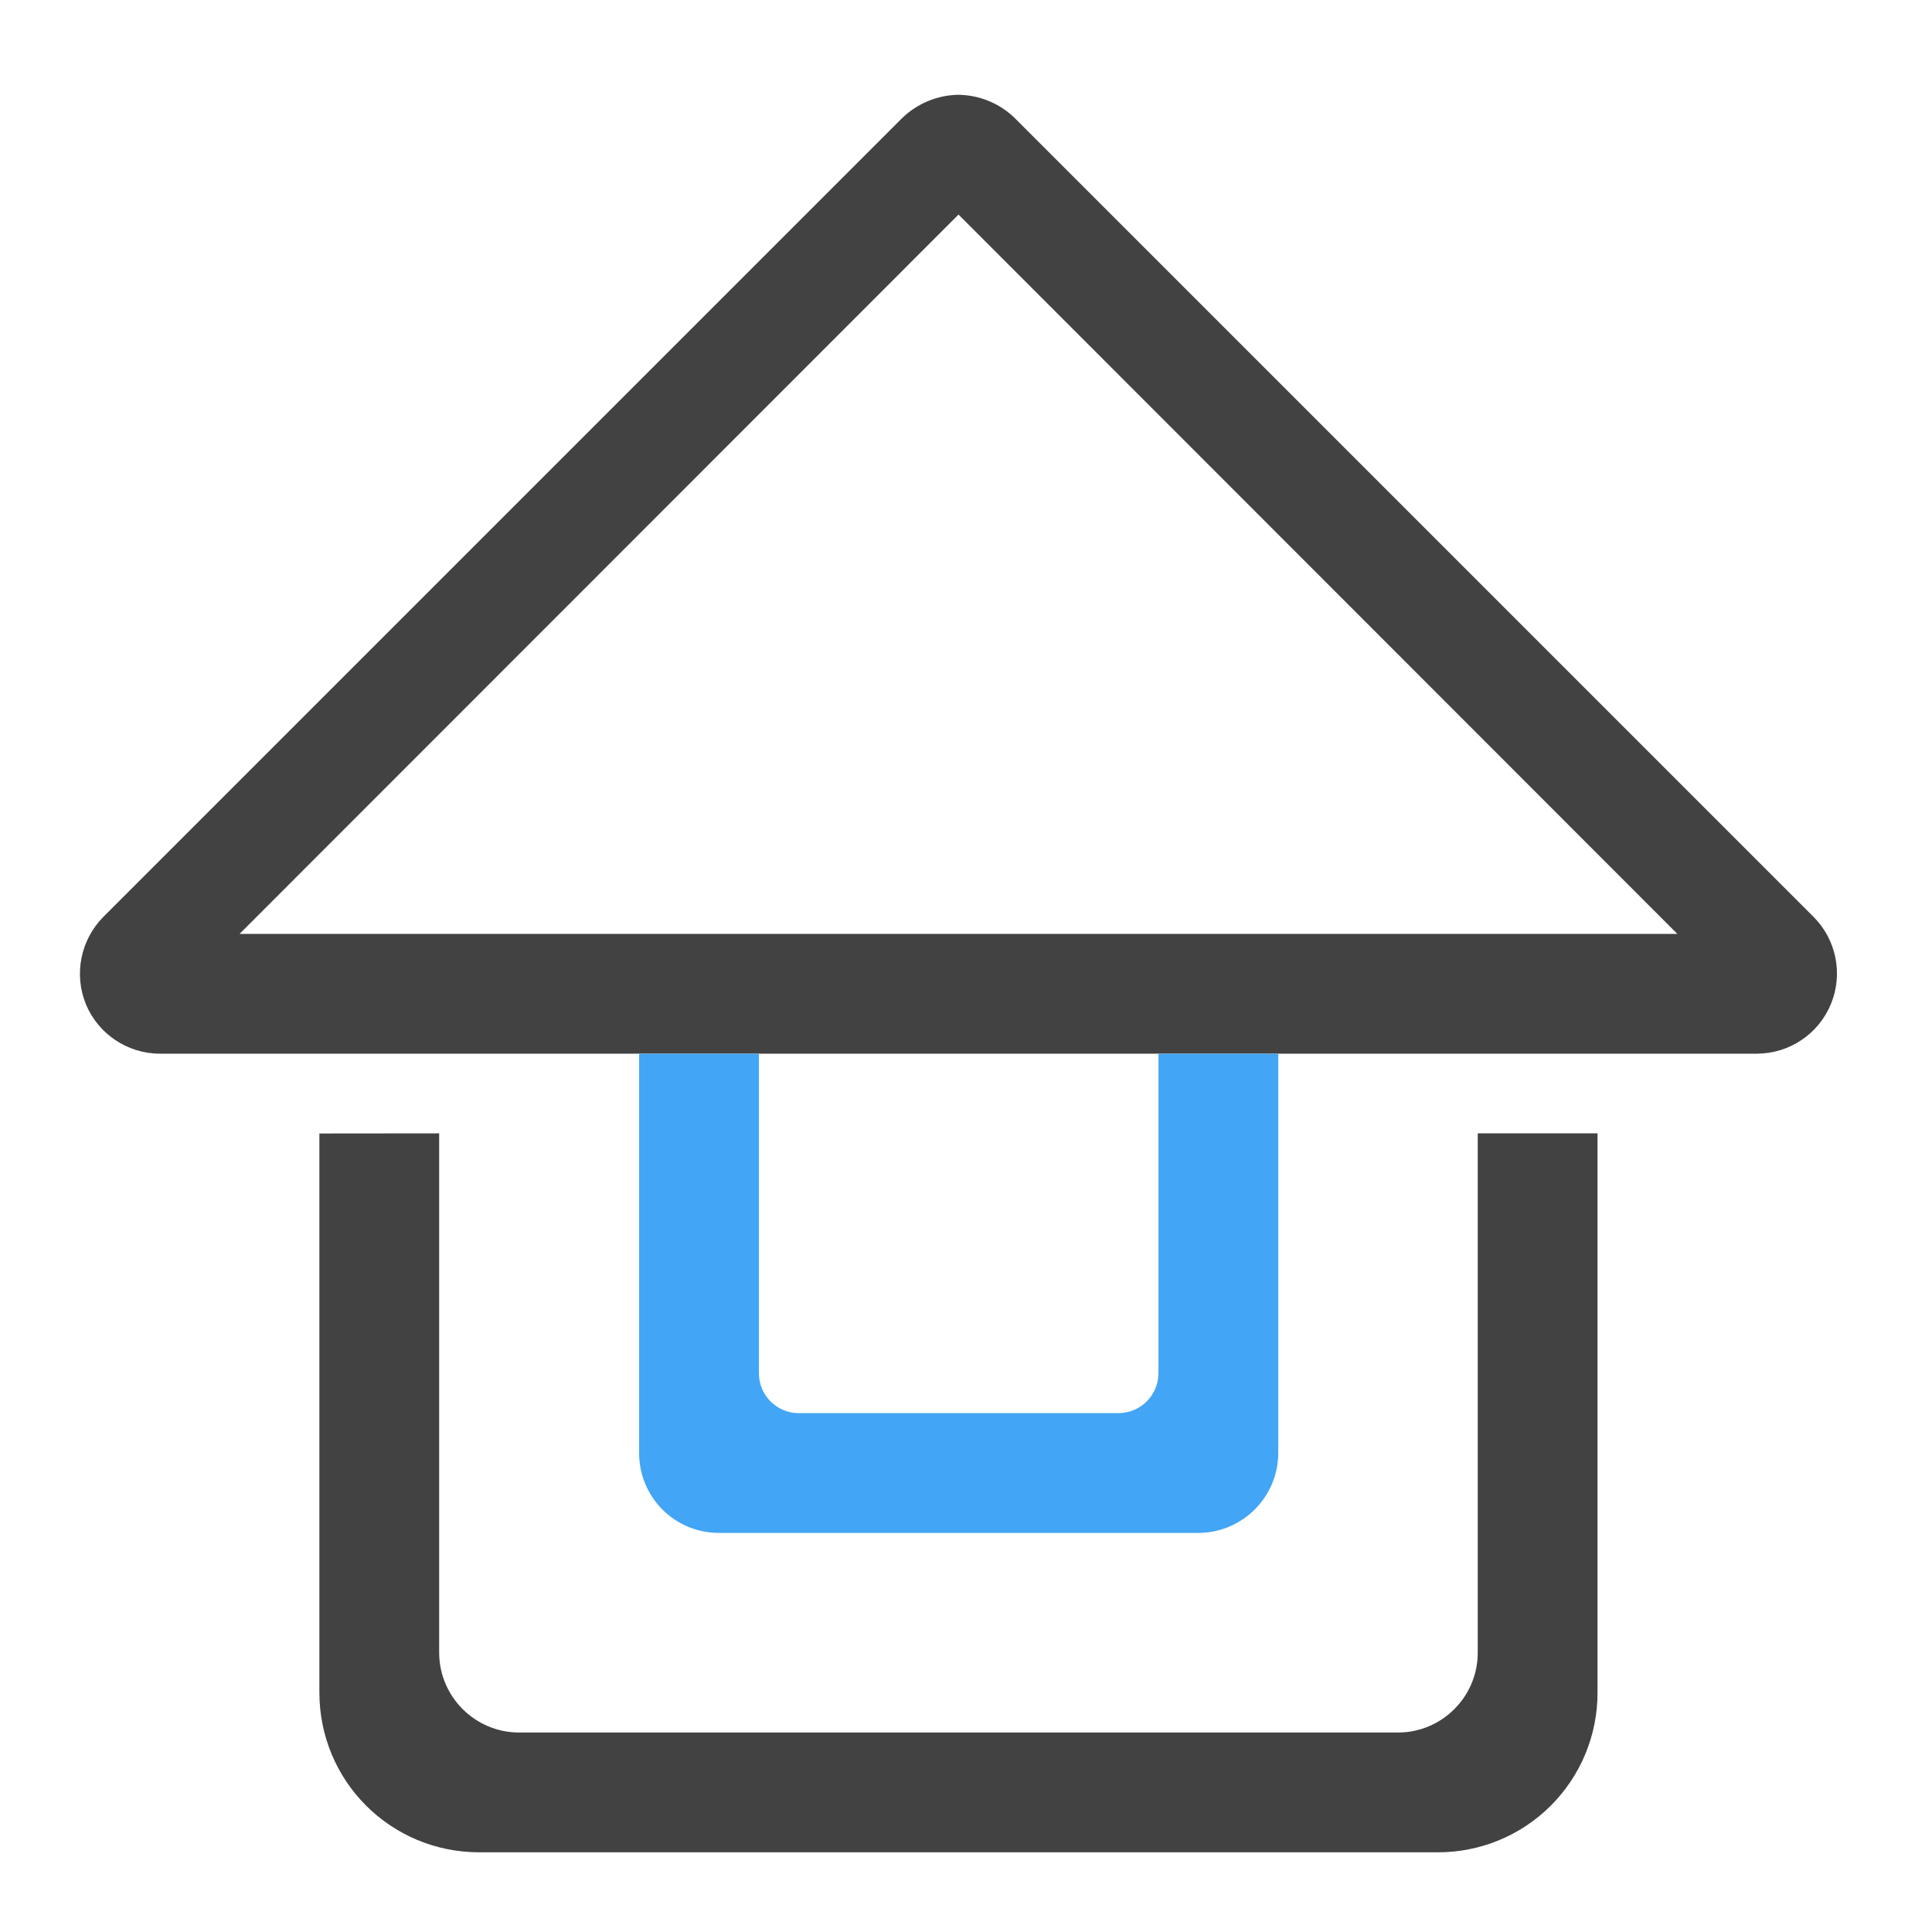
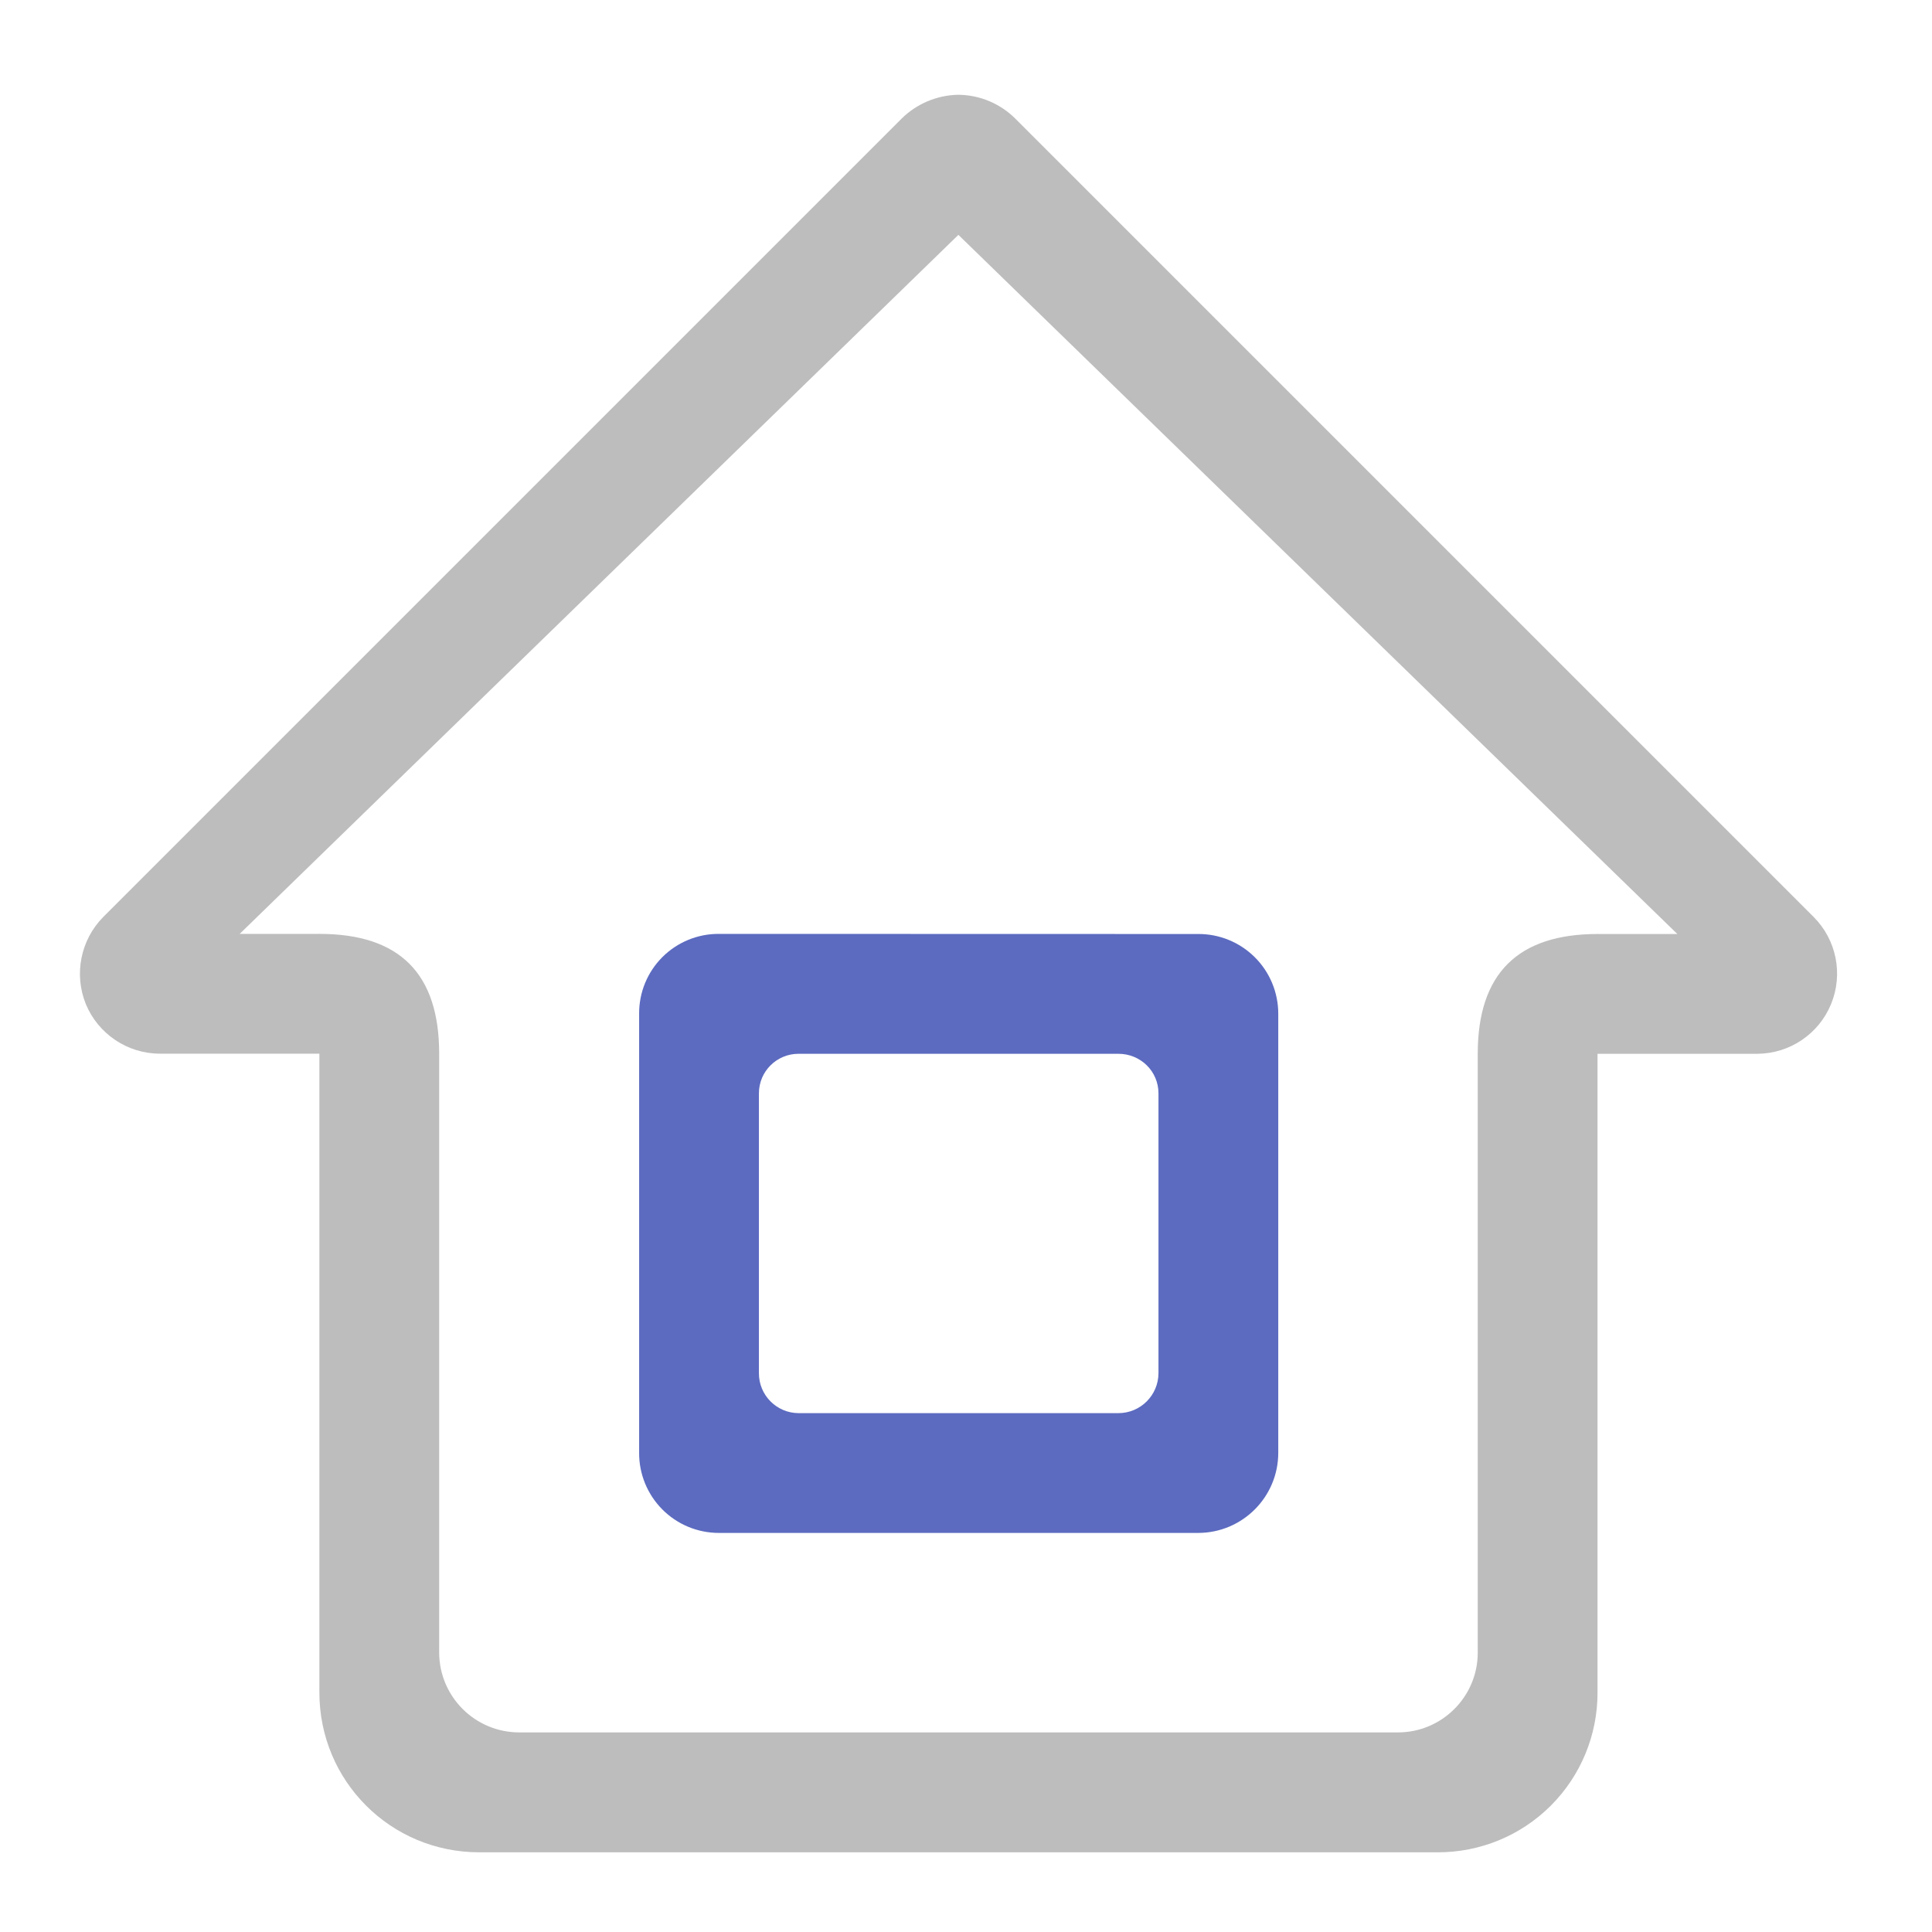
<svg xmlns="http://www.w3.org/2000/svg" width="16pt" height="16pt" viewBox="0 0 16 16">
-   <path d="M7.93.785a.686.686 0 0 0-.461.195L.855 7.594a.67.67 0 0 0-.144.722c.102.246.344.41.613.41h13.23a.664.664 0 0 0 .466-1.132L8.406.98A.68.68 0 0 0 7.93.785zm.008.992l5.953 5.957H1.984zm0 0M2.645 9.387v4.629c0 .734.59 1.324 1.324 1.324h7.937a1.32 1.32 0 0 0 1.324-1.324v-4.63h-.992v4.302c0 .363-.297.66-.66.66H4.301a.663.663 0 0 1-.664-.66V9.386zm0 0" fill="#424242" />
-   <path d="M5.293 8.727v3.304a.66.66 0 0 0 .66.664h3.969a.664.664 0 0 0 .664-.664V8.727h-.992v2.644a.332.332 0 0 1-.332.332H6.613a.33.33 0 0 1-.328-.332V8.727zm0 0" fill="#42a5f5" />
+   <path d="M7.945.785H7.93a.686.686 0 0 0-.461.195L.855 7.594a.67.67 0 0 0-.144.722c.102.246.344.41.613.41h2.313c0-.664-.328-.992-.992-.992h-.66l5.952-5.789 5.954 5.79h-.66c-.66 0-.993.327-.993.992h2.317a.664.664 0 0 0 .465-1.133L8.406.98a.678.678 0 0 0-.46-.195zm0 0" fill="#bdbdbd" />
+   <path d="M2.645 7.734v6.282c0 .734.59 1.324 1.324 1.324h7.937a1.32 1.32 0 0 0 1.324-1.324V7.734l-.992.993v4.96c0 .364-.297.66-.66.66H4.301a.663.663 0 0 1-.664-.66v-4.96zm0 0" fill="#bdbdbd" />
+   <path d="M5.953 7.734a.657.657 0 0 0-.66.66v3.637a.66.66 0 0 0 .66.664h3.969a.664.664 0 0 0 .664-.664V8.395a.66.66 0 0 0-.664-.66zm.66.993h2.649c.183 0 .332.144.332.328v2.316a.332.332 0 0 1-.332.332H6.613a.33.33 0 0 1-.328-.332V9.055c0-.184.149-.328.328-.328zm0 0" fill="#5c6bc0" />
</svg>
